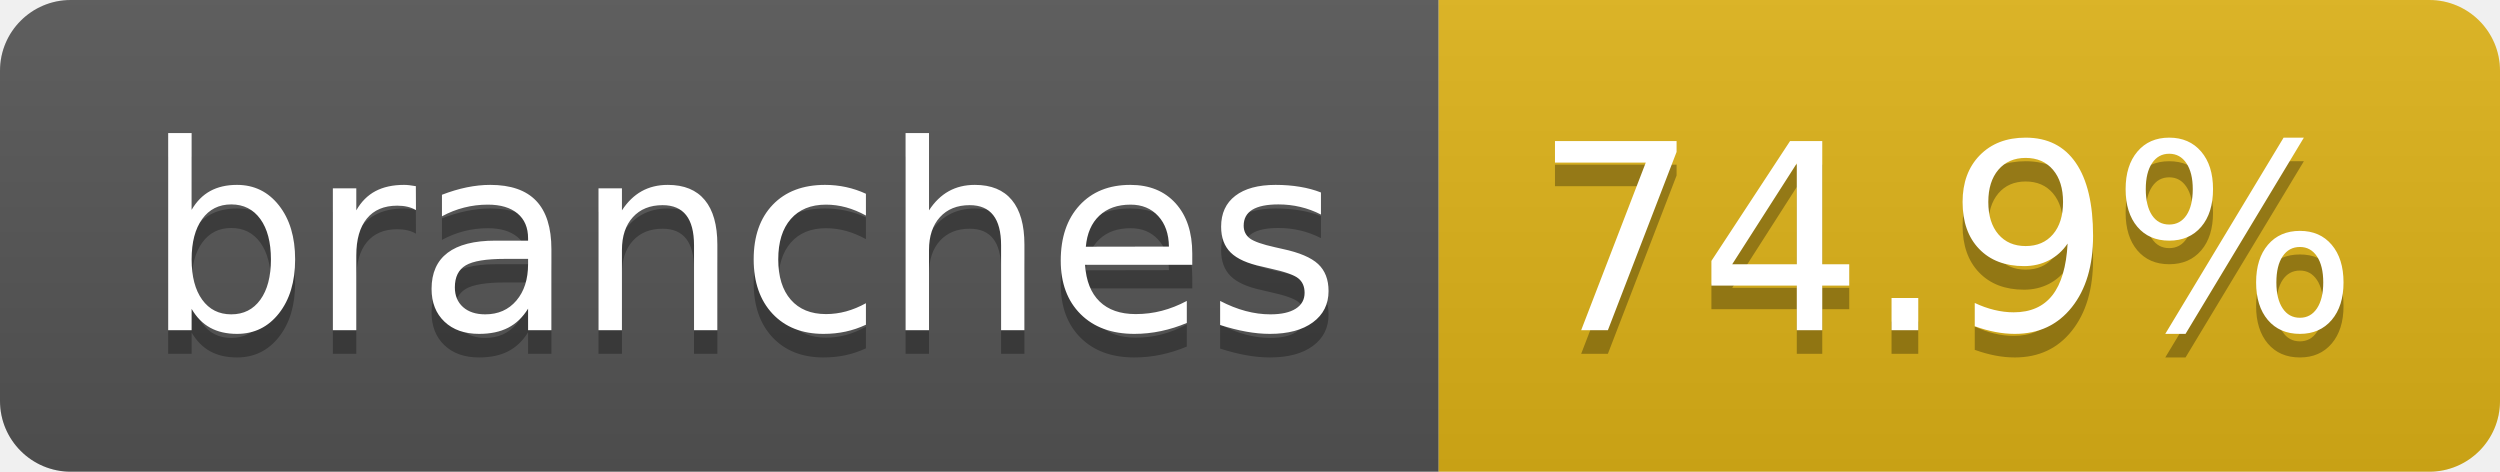
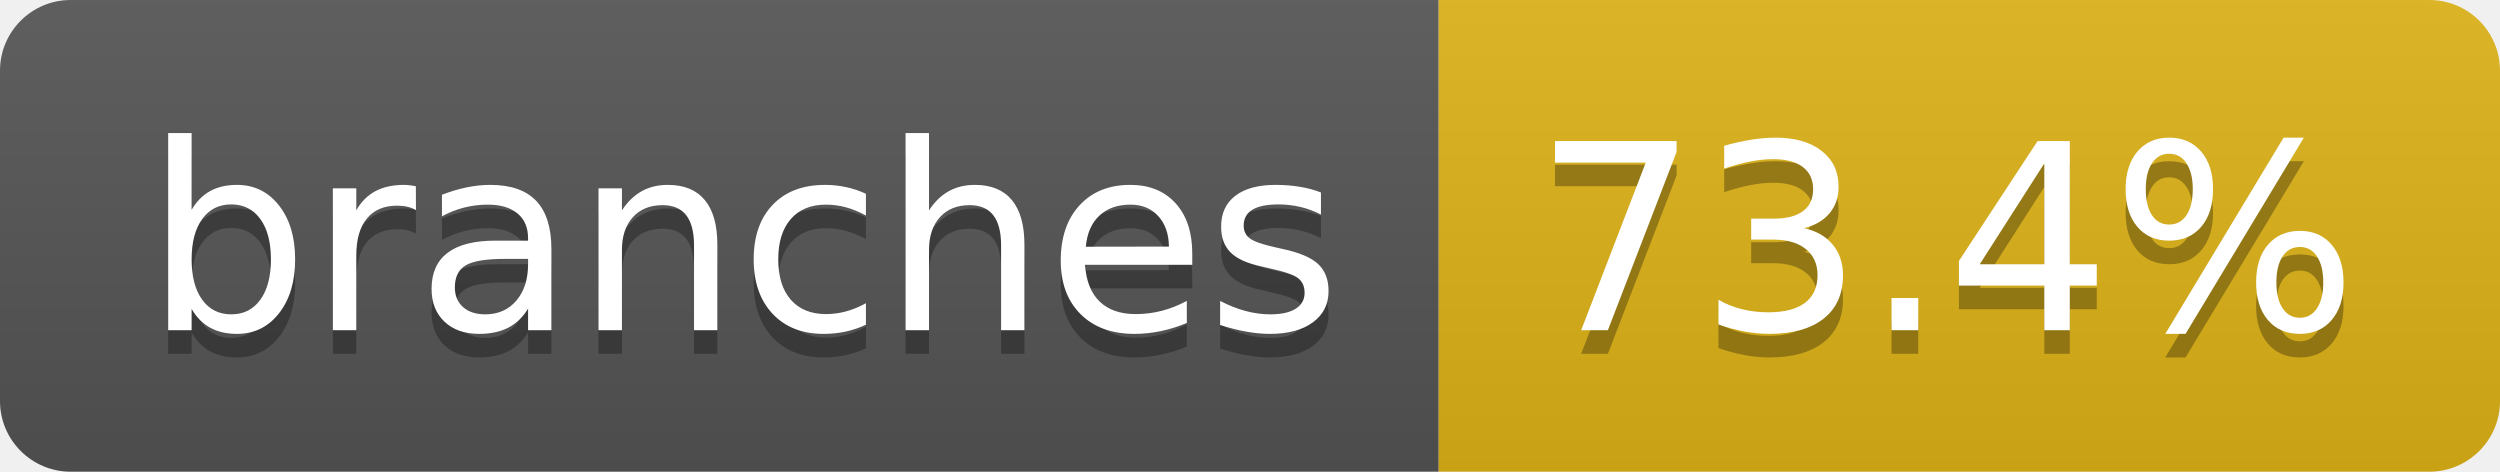
- <svg xmlns="http://www.w3.org/2000/svg" width="106" height="20" role="img" aria-label="branches: 74.9%">
+ <svg xmlns="http://www.w3.org/2000/svg" width="106" height="20" role="img" aria-label="branches: 73.4%">
  <linearGradient id="s" x2="0" y2="100%">
    <stop offset="0" stop-color="#bbb" stop-opacity=".1" />
    <stop offset="1" stop-opacity=".1" />
  </linearGradient>
  <clipPath id="r">
    <rect width="106" height="20" rx="3" fill="#fff" />
  </clipPath>
  <g clip-path="url(#r)">
    <rect width="61" height="20" fill="#555" />
    <rect x="61" width="45" height="20" fill="#dfb317" />
    <rect width="106" height="20" fill="url(#s)" />
  </g>
  <g fill="#fff" text-anchor="middle" font-family="Verdana,Geneva,DejaVu Sans,sans-serif" text-rendering="geometricPrecision" font-size="110">
    <text aria-hidden="true" x="315" y="150" fill="#010101" fill-opacity=".3" transform="scale(.1)" textLength="507">branches</text>
    <text x="315" y="140" transform="scale(.1)" fill="#fff" textLength="507">branches</text>
-     <text aria-hidden="true" x="825" y="150" fill="#010101" fill-opacity=".3" transform="scale(.1)" textLength="350">74.9%</text>
-     <text x="825" y="140" transform="scale(.1)" fill="#fff" textLength="350">74.9%</text>
+     <text aria-hidden="true" x="825" y="150" fill="#010101" fill-opacity=".3" transform="scale(.1)" textLength="350">73.4%</text>
+     <text x="825" y="140" transform="scale(.1)" fill="#fff" textLength="350">73.4%</text>
  </g>
</svg>
